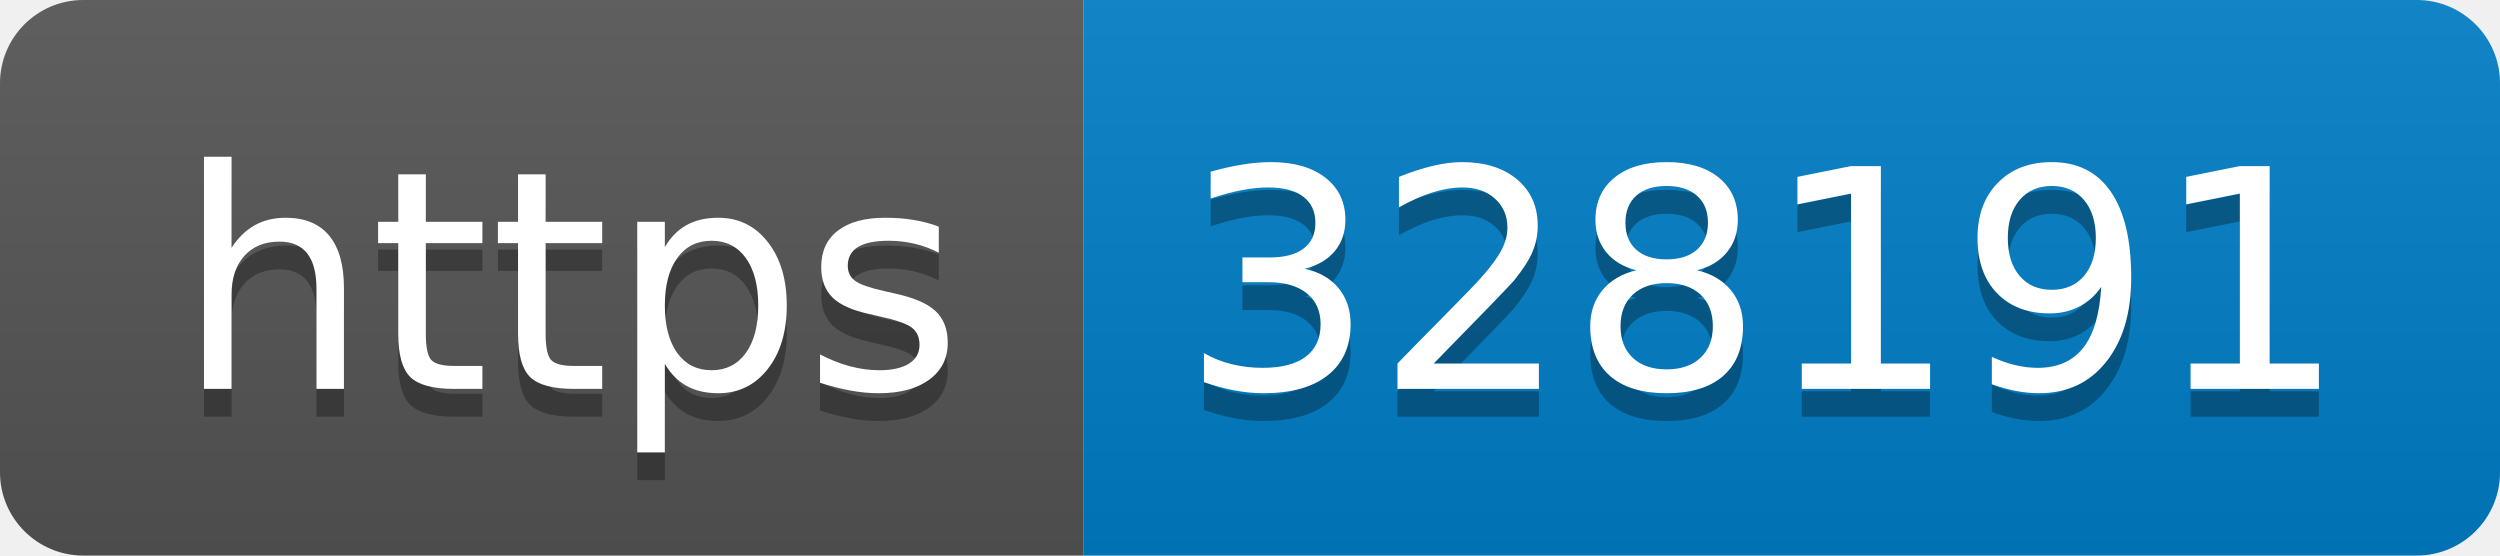
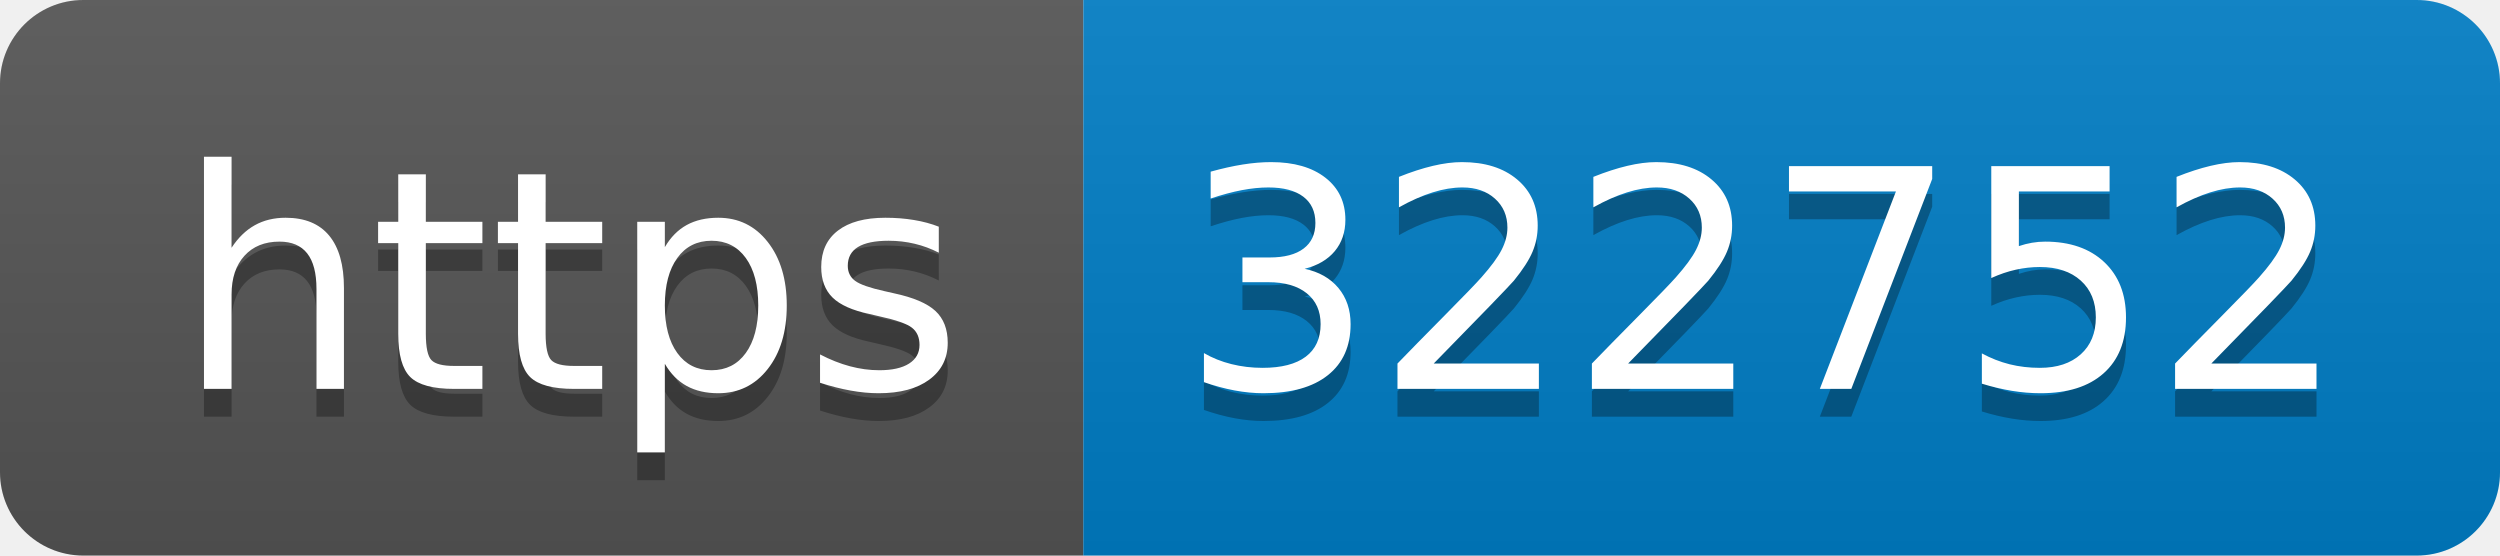
- <svg xmlns="http://www.w3.org/2000/svg" width="90" height="20" role="img" aria-label="https: 328191">
+ <svg xmlns="http://www.w3.org/2000/svg" width="90" height="20" role="img" aria-label="https: 322752">
  <linearGradient id="s" x2="0" y2="100%">
    <stop offset="0" stop-color="#bbb" stop-opacity=".1" />
    <stop offset="1" stop-opacity=".1" />
  </linearGradient>
  <clipPath id="r">
    <rect width="90" height="20" rx="3" fill="#fff" />
  </clipPath>
  <g clip-path="url(#r)">
    <rect width="39" height="20" fill="#555" />
    <rect x="39" width="51" height="20" fill="#007ec6" />
    <rect width="90" height="20" fill="url(#s)" />
  </g>
  <g fill="#fff" text-anchor="middle" font-family="Verdana,Geneva,DejaVu Sans,sans-serif" text-rendering="geometricPrecision" font-size="110">
    <text aria-hidden="true" x="205" y="150" fill="#010101" fill-opacity=".3" transform="scale(.1)" textLength="290">https</text>
    <text x="205" y="140" transform="scale(.1)" fill="#fff" textLength="290">https</text>
-     <text aria-hidden="true" x="635" y="150" fill="#010101" fill-opacity=".3" transform="scale(.1)" textLength="410">328191</text>
-     <text x="635" y="140" transform="scale(.1)" fill="#fff" textLength="410">328191</text>
+     <text aria-hidden="true" x="635" y="150" fill="#010101" fill-opacity=".3" transform="scale(.1)" textLength="410">322752</text>
+     <text x="635" y="140" transform="scale(.1)" fill="#fff" textLength="410">322752</text>
  </g>
</svg>
